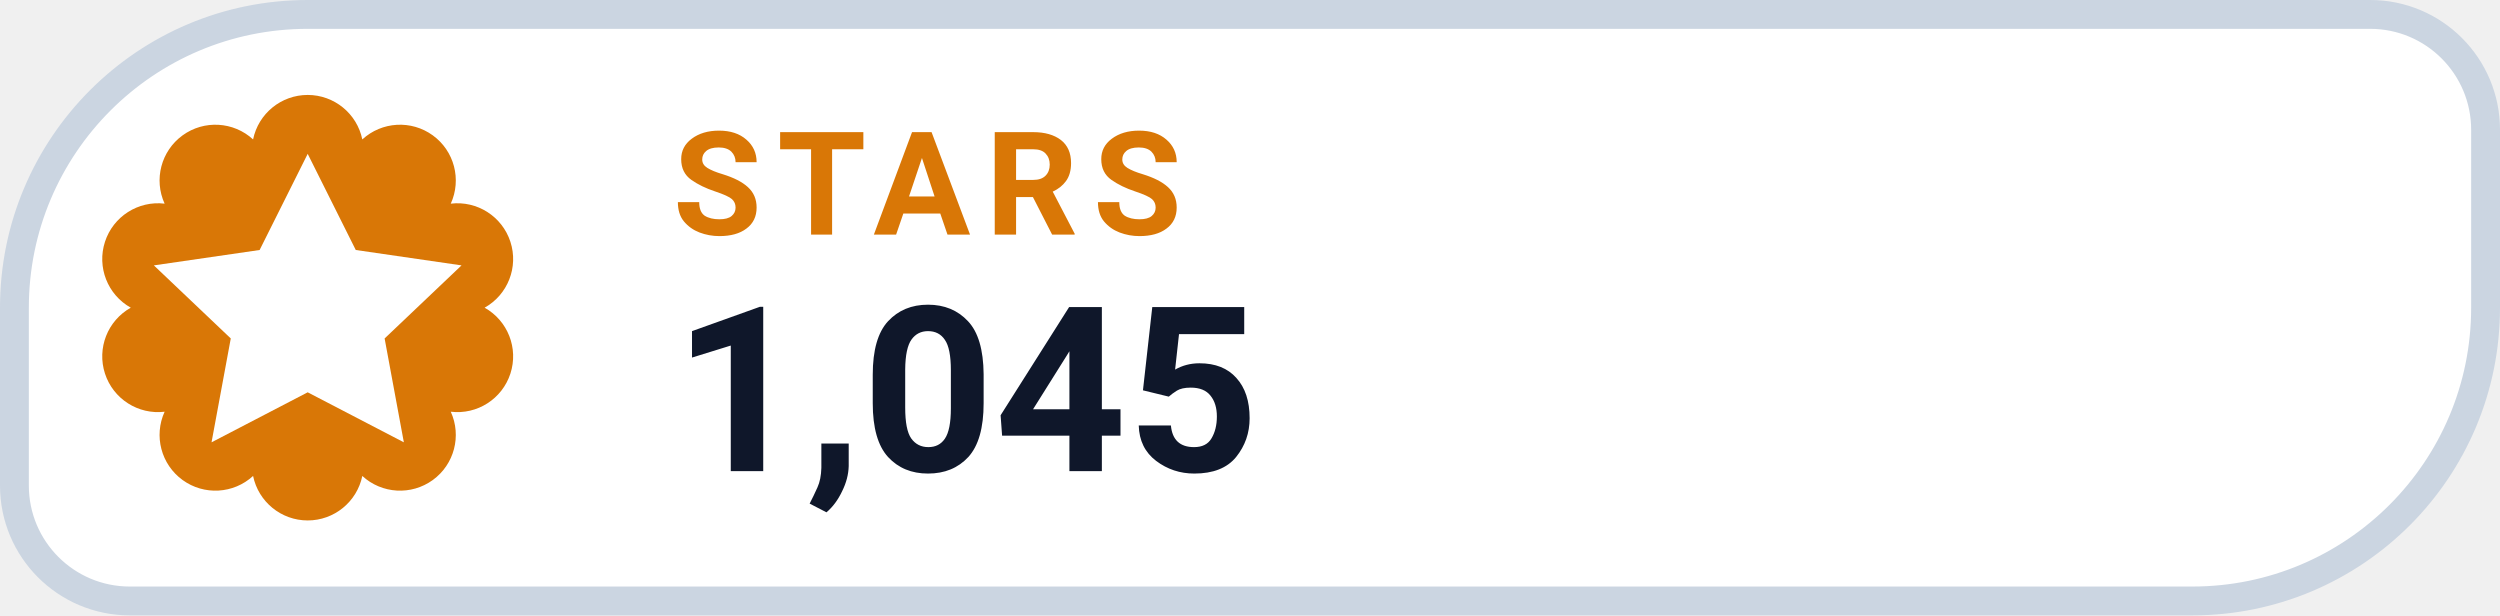
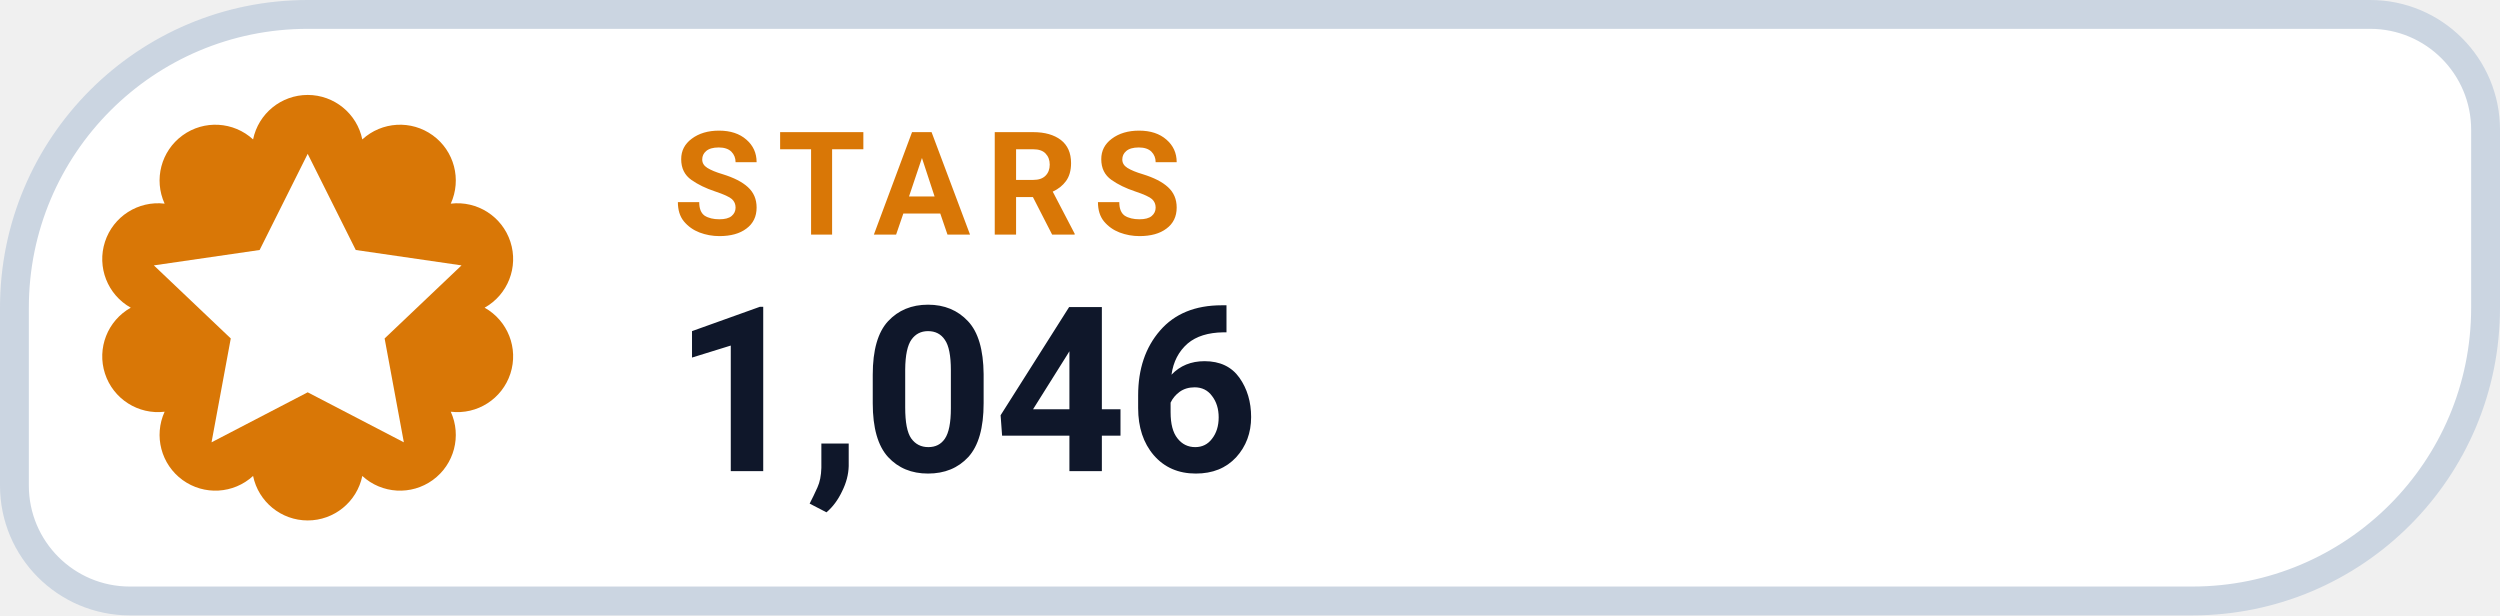
- <svg xmlns="http://www.w3.org/2000/svg" width="130" height="32" viewBox="0 0 130 32" role="img" aria-label="STARS 1,045">
+ <svg xmlns="http://www.w3.org/2000/svg" width="130" height="32" viewBox="0 0 130 32" role="img" aria-label="STARS 1,046">
  <path d="M 16.00 0.75 H 123.25 A 6.00 6.00 0 0 1 129.25 6.75 V 16.00 A 15.25 15.25 0 0 1 114.00 31.25 H 6.75 A 6.00 6.00 0 0 1 0.75 25.25 V 16.00 A 15.25 15.25 0 0 1 16.00 0.75 Z" fill="#FFFFFF" stroke="#CBD5E1" stroke-width="1.5" />
  <path d="M 13.16 7.25 A 2.90 2.90 0 0 1 18.84 7.25 A 2.90 2.90 0 0 1 23.44 10.59 A 2.90 2.90 0 0 1 25.20 16.00 A 2.90 2.90 0 0 1 23.44 21.41 A 2.90 2.90 0 0 1 18.84 24.75 A 2.90 2.90 0 0 1 13.16 24.75 A 2.90 2.90 0 0 1 8.56 21.41 A 2.90 2.90 0 0 1 6.80 16.00 A 2.90 2.90 0 0 1 8.56 10.59 A 2.90 2.90 0 0 1 13.16 7.25 Z" fill="#D97706" />
  <g transform="translate(16 16)" style="color:#FFFFFF;">
    <path d="M0 -8 l2.5 5 5.5 .8 -4 3.8 1 5.4 -5 -2.6 -5 2.6 1 -5.4 -4 -3.8 5.5 -.8 Z" fill="currentColor" />
  </g>
  <text x="35" y="12.2" fill="#D97706" font-family="-apple-system,BlinkMacSystemFont,'Segoe UI',Roboto,Helvetica,Arial,sans-serif" font-size="7.5" font-weight="700" letter-spacing=".8">STARS</text>
-   <text x="35" y="24.5" fill="#0F172A" font-family="-apple-system,BlinkMacSystemFont,'Segoe UI',Roboto,Helvetica,Arial,sans-serif" font-size="12" font-weight="750">1,045</text>
+   <text x="35" y="24.5" fill="#0F172A" font-family="-apple-system,BlinkMacSystemFont,'Segoe UI',Roboto,Helvetica,Arial,sans-serif" font-size="12" font-weight="750">1,046</text>
</svg>
